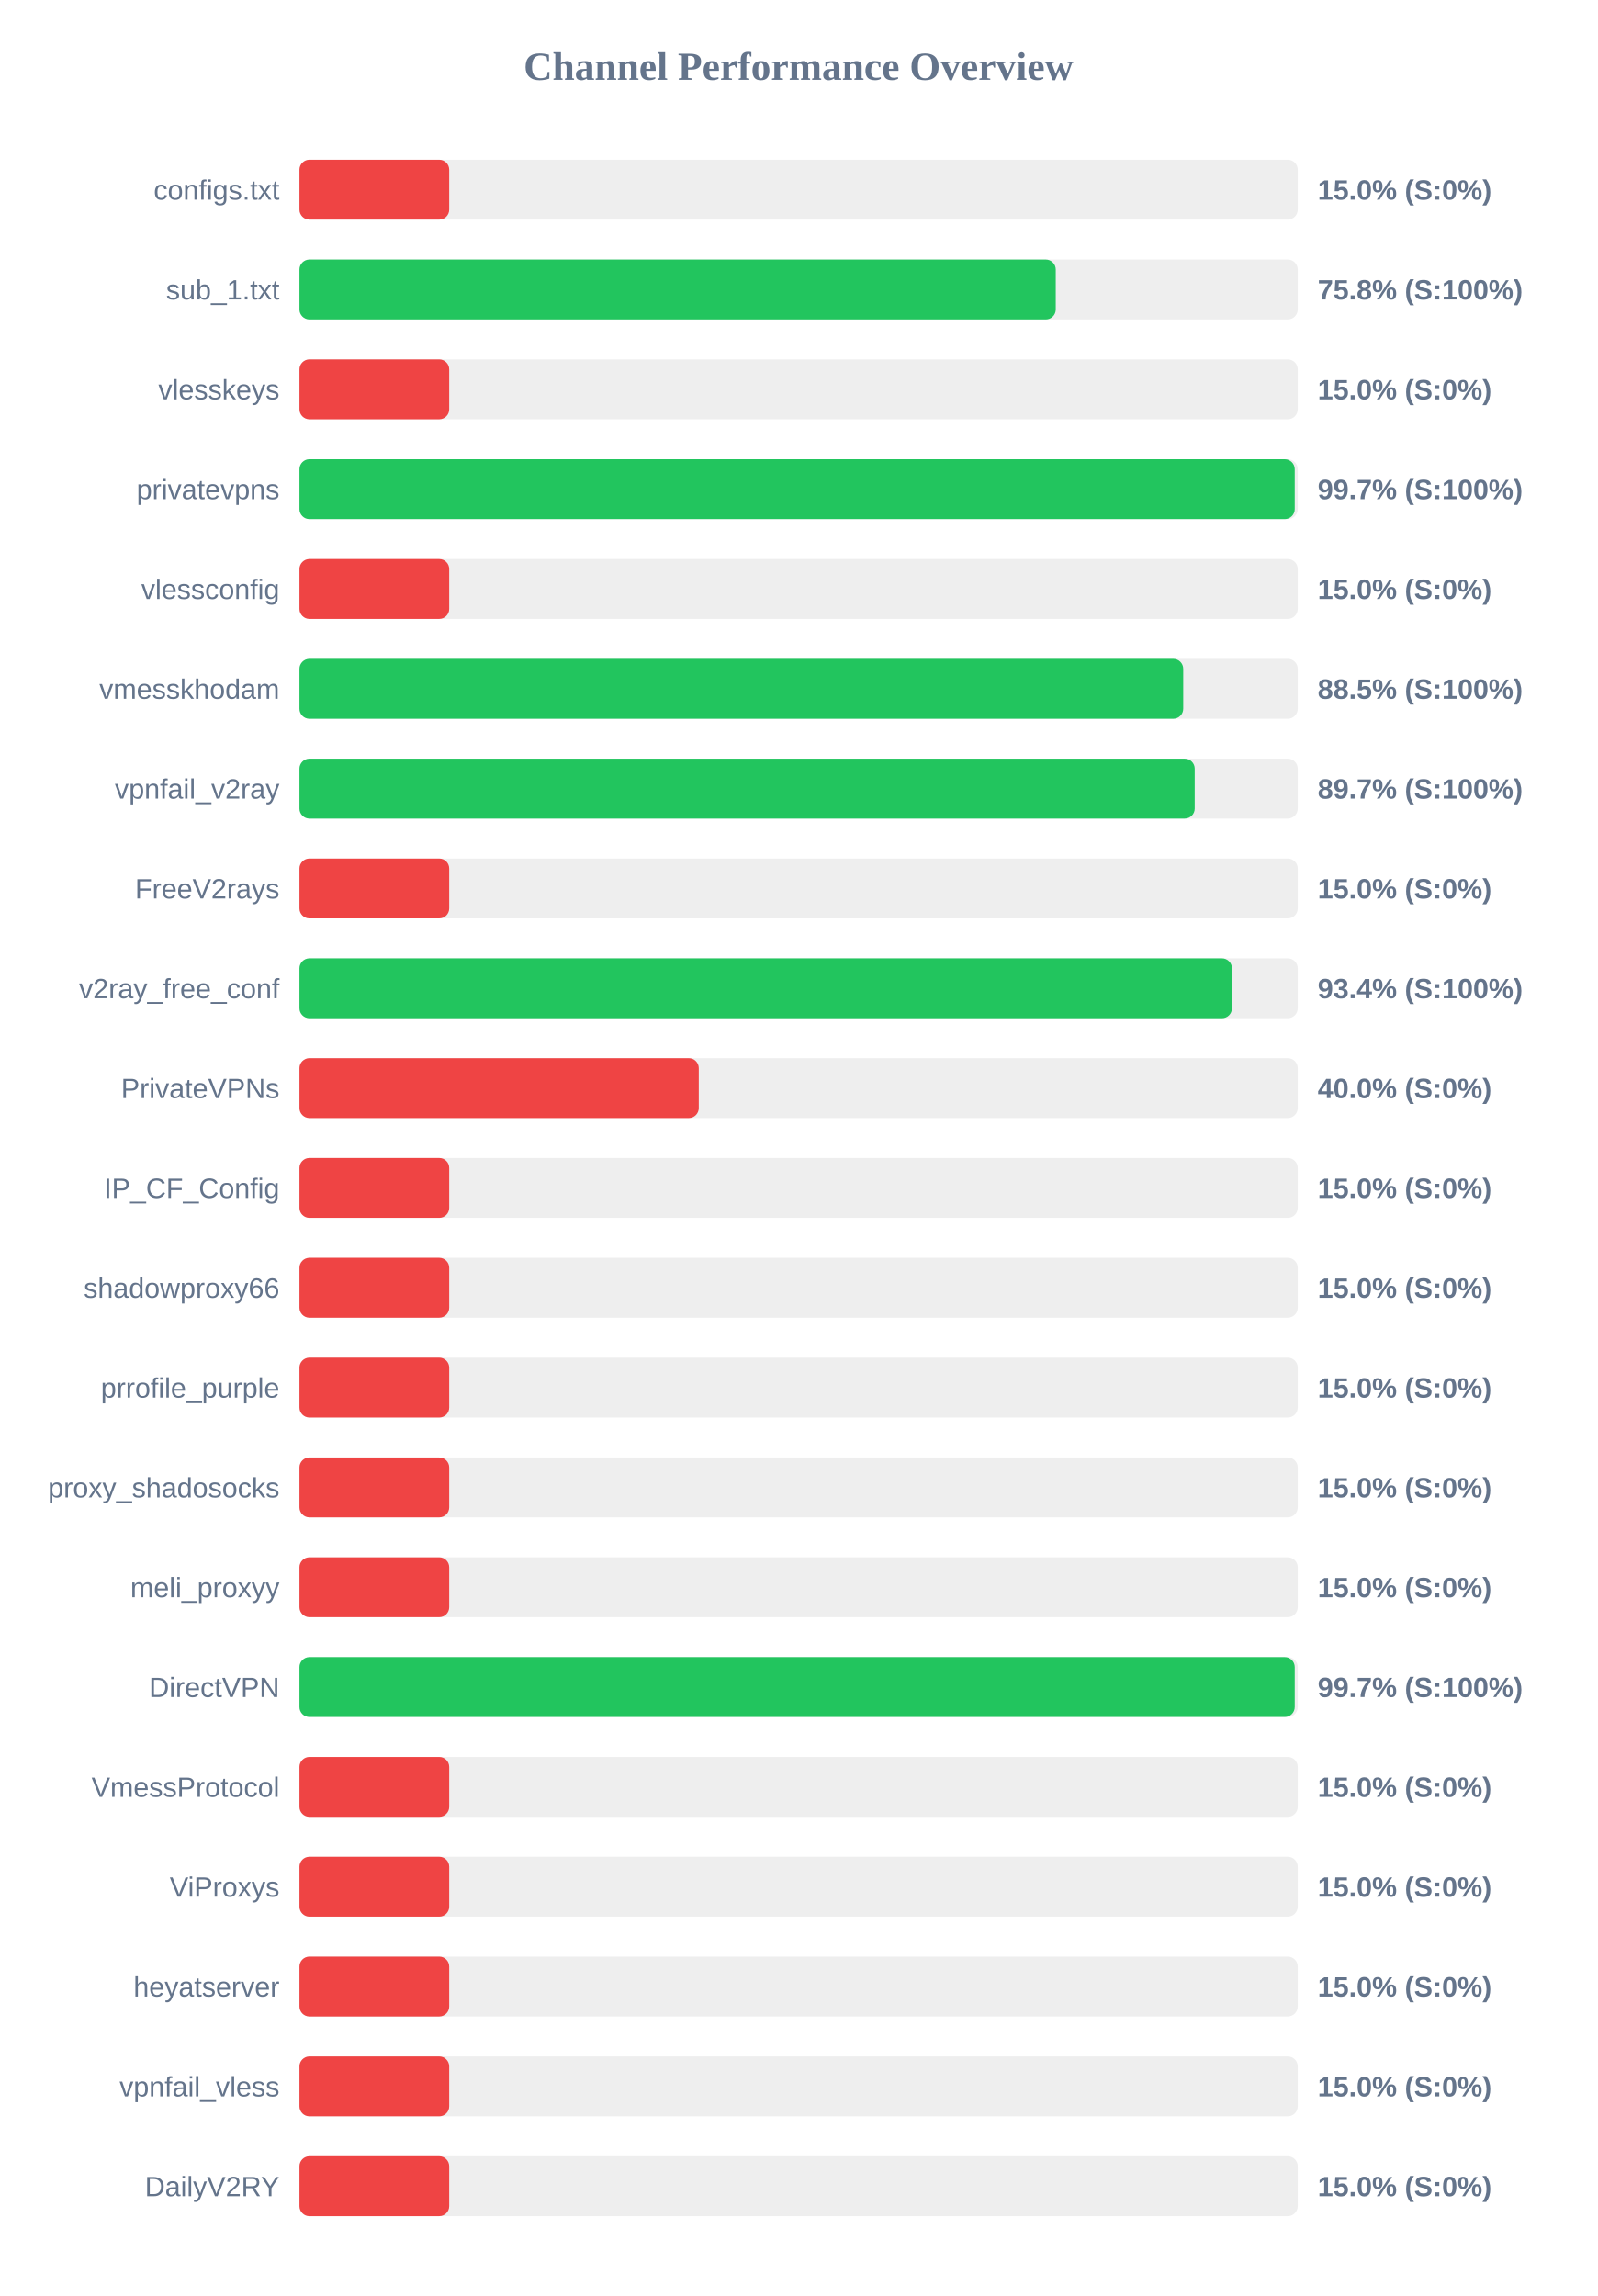
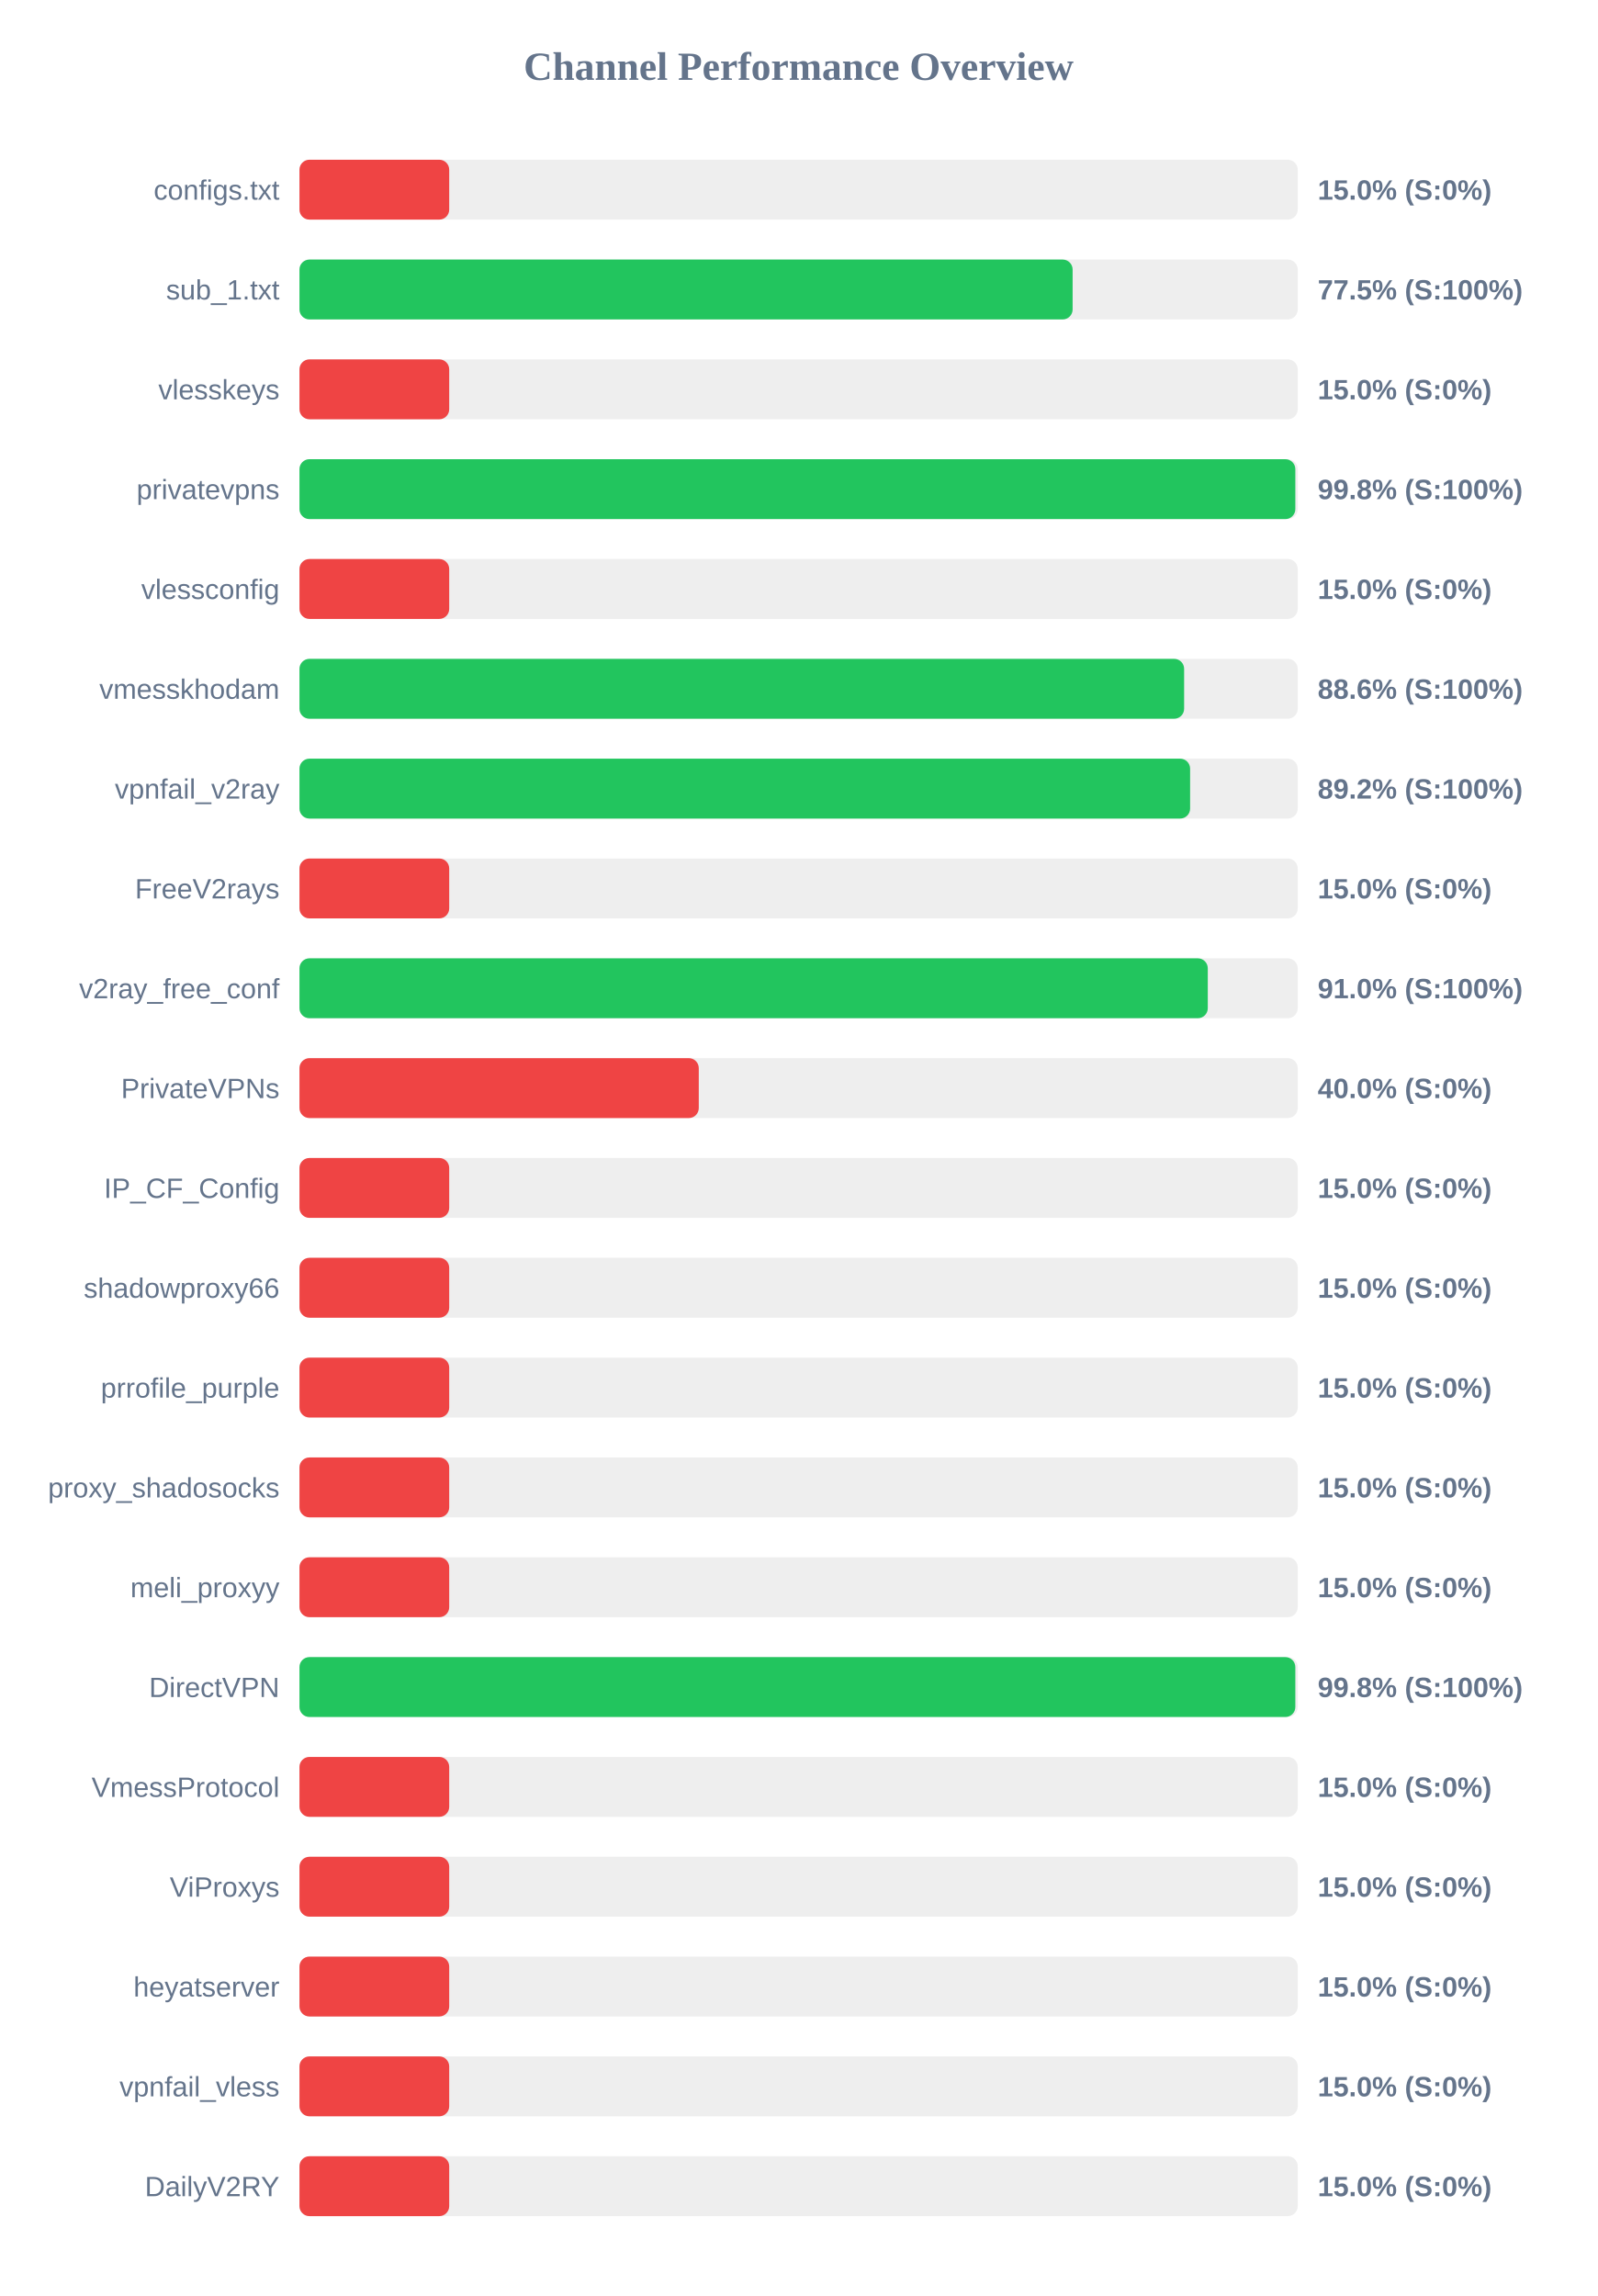
<svg xmlns="http://www.w3.org/2000/svg" width="800" height="1150" version="1.1">
  <style>
        .row { font: 14px Arial; fill: #64748b; }
        .score { font: bold 14px Arial; fill: #64748b; }
    </style>
  <text x="400" y="40" text-anchor="middle" font-size="20px" font-weight="bold" fill="#64748b">Channel Performance Overview</text>
  <rect x="150" y="80" width="500" height="30" fill="#eee" rx="5" />
  <rect x="150" y="80" width="75.0" height="30" fill="#ef4444" rx="5" />
  <text x="140" y="100" text-anchor="end" class="row">configs.txt</text>
  <text x="660" y="100" text-anchor="start" class="score">15.0% (S:0%)</text>
  <rect x="150" y="130" width="500" height="30" fill="#eee" rx="5" />
-   <rect x="150" y="130" width="378.8" height="30" fill="#22c55e" rx="5" />
+   <rect x="150" y="130" width="387.25" height="30" fill="#22c55e" rx="5" />
  <text x="140" y="150" text-anchor="end" class="row">sub_1.txt</text>
-   <text x="660" y="150" text-anchor="start" class="score">75.8% (S:100%)</text>
+   <text x="660" y="150" text-anchor="start" class="score">77.5% (S:100%)</text>
  <rect x="150" y="180" width="500" height="30" fill="#eee" rx="5" />
  <rect x="150" y="180" width="75.0" height="30" fill="#ef4444" rx="5" />
  <text x="140" y="200" text-anchor="end" class="row">vlesskeys</text>
  <text x="660" y="200" text-anchor="start" class="score">15.0% (S:0%)</text>
  <rect x="150" y="230" width="500" height="30" fill="#eee" rx="5" />
-   <rect x="150" y="230" width="498.5" height="30" fill="#22c55e" rx="5" />
+   <rect x="150" y="230" width="498.8" height="30" fill="#22c55e" rx="5" />
  <text x="140" y="250" text-anchor="end" class="row">privatevpns</text>
-   <text x="660" y="250" text-anchor="start" class="score">99.7% (S:100%)</text>
+   <text x="660" y="250" text-anchor="start" class="score">99.8% (S:100%)</text>
  <rect x="150" y="280" width="500" height="30" fill="#eee" rx="5" />
  <rect x="150" y="280" width="75.0" height="30" fill="#ef4444" rx="5" />
  <text x="140" y="300" text-anchor="end" class="row">vlessconfig</text>
  <text x="660" y="300" text-anchor="start" class="score">15.0% (S:0%)</text>
  <rect x="150" y="330" width="500" height="30" fill="#eee" rx="5" />
-   <rect x="150" y="330" width="442.65" height="30" fill="#22c55e" rx="5" />
+   <rect x="150" y="330" width="443.1" height="30" fill="#22c55e" rx="5" />
  <text x="140" y="350" text-anchor="end" class="row">vmesskhodam</text>
-   <text x="660" y="350" text-anchor="start" class="score">88.5% (S:100%)</text>
+   <text x="660" y="350" text-anchor="start" class="score">88.6% (S:100%)</text>
  <rect x="150" y="380" width="500" height="30" fill="#eee" rx="5" />
-   <rect x="150" y="380" width="448.4" height="30" fill="#22c55e" rx="5" />
+   <rect x="150" y="380" width="446.1" height="30" fill="#22c55e" rx="5" />
  <text x="140" y="400" text-anchor="end" class="row">vpnfail_v2ray</text>
-   <text x="660" y="400" text-anchor="start" class="score">89.7% (S:100%)</text>
+   <text x="660" y="400" text-anchor="start" class="score">89.2% (S:100%)</text>
  <rect x="150" y="430" width="500" height="30" fill="#eee" rx="5" />
  <rect x="150" y="430" width="75.0" height="30" fill="#ef4444" rx="5" />
  <text x="140" y="450" text-anchor="end" class="row">FreeV2rays</text>
  <text x="660" y="450" text-anchor="start" class="score">15.0% (S:0%)</text>
  <rect x="150" y="480" width="500" height="30" fill="#eee" rx="5" />
-   <rect x="150" y="480" width="467.05" height="30" fill="#22c55e" rx="5" />
+   <rect x="150" y="480" width="454.95" height="30" fill="#22c55e" rx="5" />
  <text x="140" y="500" text-anchor="end" class="row">v2ray_free_conf</text>
-   <text x="660" y="500" text-anchor="start" class="score">93.4% (S:100%)</text>
+   <text x="660" y="500" text-anchor="start" class="score">91.0% (S:100%)</text>
  <rect x="150" y="530" width="500" height="30" fill="#eee" rx="5" />
  <rect x="150" y="530" width="200.0" height="30" fill="#ef4444" rx="5" />
  <text x="140" y="550" text-anchor="end" class="row">PrivateVPNs</text>
  <text x="660" y="550" text-anchor="start" class="score">40.0% (S:0%)</text>
  <rect x="150" y="580" width="500" height="30" fill="#eee" rx="5" />
  <rect x="150" y="580" width="75.0" height="30" fill="#ef4444" rx="5" />
  <text x="140" y="600" text-anchor="end" class="row">IP_CF_Config</text>
  <text x="660" y="600" text-anchor="start" class="score">15.0% (S:0%)</text>
  <rect x="150" y="630" width="500" height="30" fill="#eee" rx="5" />
  <rect x="150" y="630" width="75.0" height="30" fill="#ef4444" rx="5" />
  <text x="140" y="650" text-anchor="end" class="row">shadowproxy66</text>
  <text x="660" y="650" text-anchor="start" class="score">15.0% (S:0%)</text>
  <rect x="150" y="680" width="500" height="30" fill="#eee" rx="5" />
  <rect x="150" y="680" width="75.0" height="30" fill="#ef4444" rx="5" />
  <text x="140" y="700" text-anchor="end" class="row">prrofile_purple</text>
  <text x="660" y="700" text-anchor="start" class="score">15.0% (S:0%)</text>
  <rect x="150" y="730" width="500" height="30" fill="#eee" rx="5" />
  <rect x="150" y="730" width="75.0" height="30" fill="#ef4444" rx="5" />
  <text x="140" y="750" text-anchor="end" class="row">proxy_shadosocks</text>
  <text x="660" y="750" text-anchor="start" class="score">15.0% (S:0%)</text>
  <rect x="150" y="780" width="500" height="30" fill="#eee" rx="5" />
  <rect x="150" y="780" width="75.0" height="30" fill="#ef4444" rx="5" />
  <text x="140" y="800" text-anchor="end" class="row">meli_proxyy</text>
  <text x="660" y="800" text-anchor="start" class="score">15.0% (S:0%)</text>
  <rect x="150" y="830" width="500" height="30" fill="#eee" rx="5" />
-   <rect x="150" y="830" width="498.5" height="30" fill="#22c55e" rx="5" />
+   <rect x="150" y="830" width="498.8" height="30" fill="#22c55e" rx="5" />
  <text x="140" y="850" text-anchor="end" class="row">DirectVPN</text>
-   <text x="660" y="850" text-anchor="start" class="score">99.7% (S:100%)</text>
+   <text x="660" y="850" text-anchor="start" class="score">99.8% (S:100%)</text>
  <rect x="150" y="880" width="500" height="30" fill="#eee" rx="5" />
  <rect x="150" y="880" width="75.0" height="30" fill="#ef4444" rx="5" />
  <text x="140" y="900" text-anchor="end" class="row">VmessProtocol</text>
  <text x="660" y="900" text-anchor="start" class="score">15.0% (S:0%)</text>
  <rect x="150" y="930" width="500" height="30" fill="#eee" rx="5" />
  <rect x="150" y="930" width="75.0" height="30" fill="#ef4444" rx="5" />
  <text x="140" y="950" text-anchor="end" class="row">ViProxys</text>
  <text x="660" y="950" text-anchor="start" class="score">15.0% (S:0%)</text>
  <rect x="150" y="980" width="500" height="30" fill="#eee" rx="5" />
  <rect x="150" y="980" width="75.0" height="30" fill="#ef4444" rx="5" />
  <text x="140" y="1000" text-anchor="end" class="row">heyatserver</text>
  <text x="660" y="1000" text-anchor="start" class="score">15.0% (S:0%)</text>
  <rect x="150" y="1030" width="500" height="30" fill="#eee" rx="5" />
  <rect x="150" y="1030" width="75.0" height="30" fill="#ef4444" rx="5" />
  <text x="140" y="1050" text-anchor="end" class="row">vpnfail_vless</text>
  <text x="660" y="1050" text-anchor="start" class="score">15.0% (S:0%)</text>
  <rect x="150" y="1080" width="500" height="30" fill="#eee" rx="5" />
  <rect x="150" y="1080" width="75.0" height="30" fill="#ef4444" rx="5" />
  <text x="140" y="1100" text-anchor="end" class="row">DailyV2RY</text>
  <text x="660" y="1100" text-anchor="start" class="score">15.0% (S:0%)</text>
</svg>
